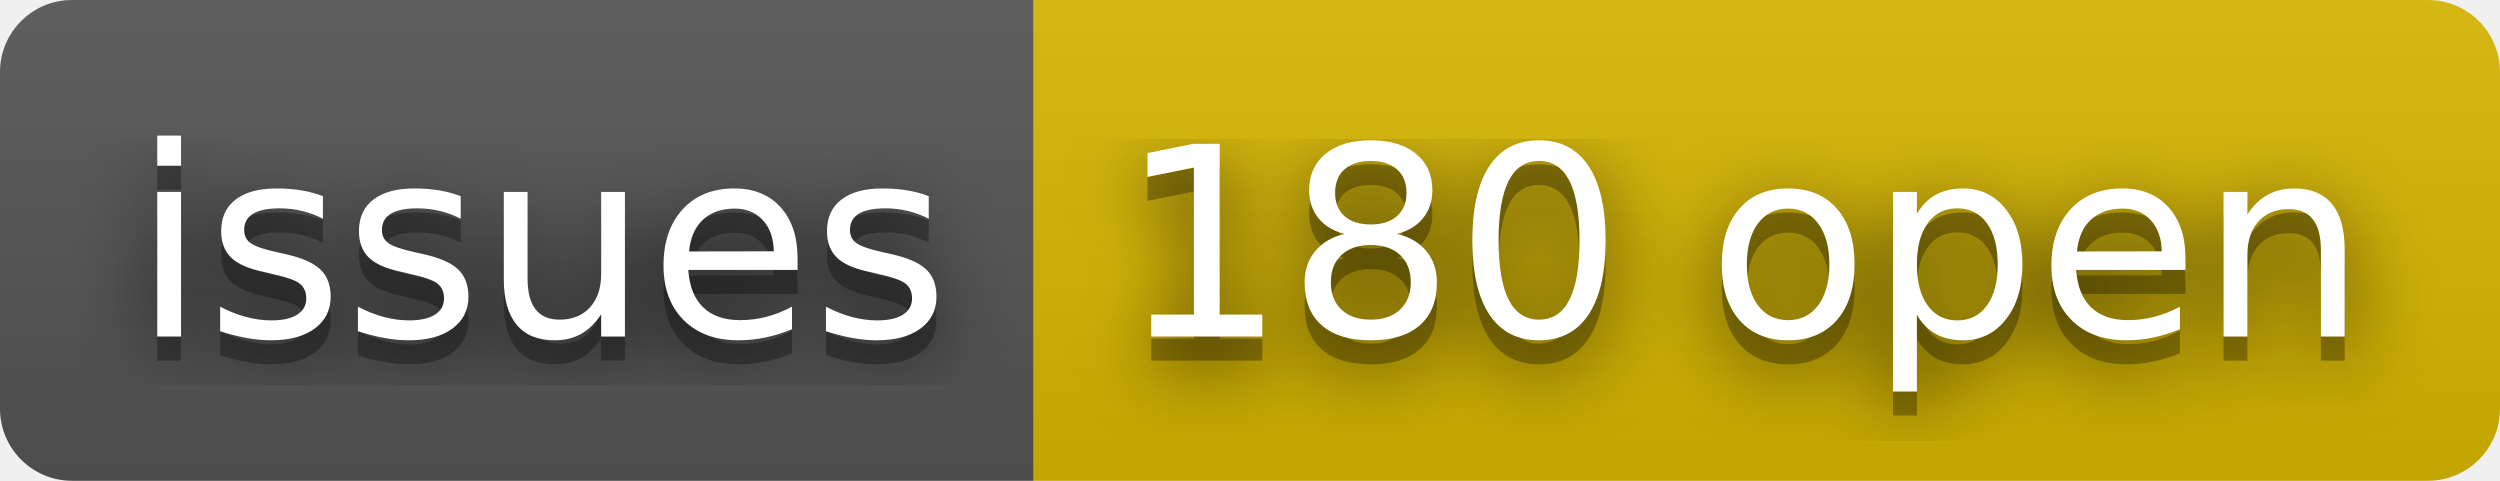
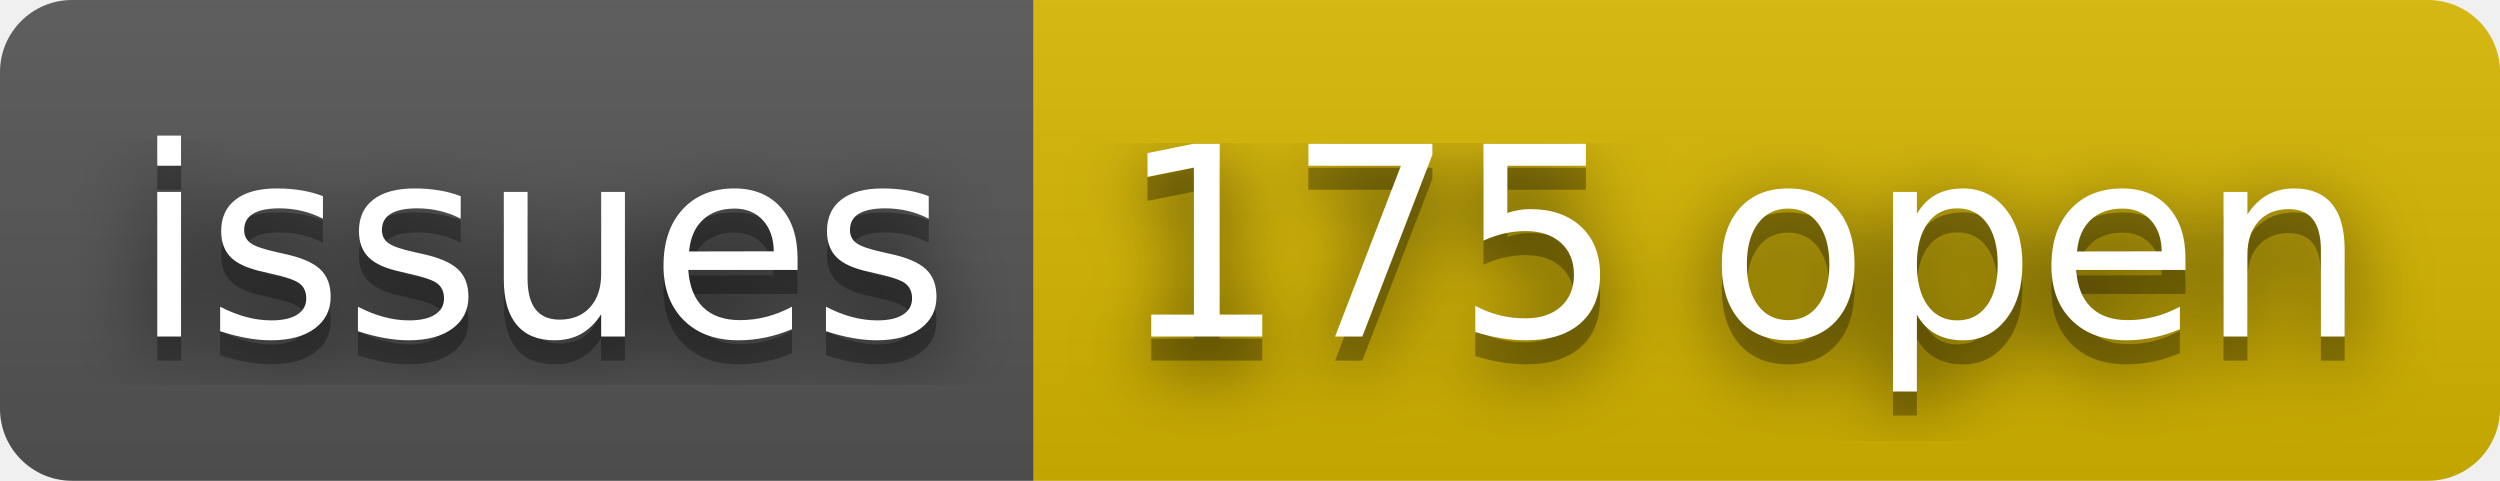
- <svg xmlns="http://www.w3.org/2000/svg" width="104" height="20" role="img" aria-label="issues: 180 open">
+ <svg xmlns="http://www.w3.org/2000/svg" width="104" height="20" role="img" aria-label="issues: 175 open">
  <filter id="blur">
    <feGaussianBlur stdDeviation="16" />
  </filter>
  <linearGradient id="s" x2="0" y2="100%">
    <stop offset="0" stop-color="#bbb" stop-opacity=".1" />
    <stop offset="1" stop-opacity=".1" />
  </linearGradient>
  <clipPath id="r">
    <rect width="104" height="20" rx="3" />
  </clipPath>
  <g clip-path="url(#r)">
    <rect width="43" height="20" fill="#555" />
    <rect x="43" width="61" height="20" fill="#d8b800" />
    <rect width="104" height="20" fill="url(#s)" />
  </g>
  <g fill="#fff" text-anchor="middle" font-family="Verdana,Geneva,DejaVu Sans,sans-serif" text-rendering="geometricPrecision" font-size="110">
    <g transform="scale(.1)">
      <g aria-hidden="true" fill="#010101">
        <text x="225" y="150" fill-opacity=".8" filter="url(#blur)" textLength="330">issues</text>
        <text x="225" y="150" fill-opacity=".3" textLength="330">issues</text>
      </g>
      <text x="225" y="140" textLength="330">issues</text>
    </g>
    <g transform="scale(.1)">
      <g aria-hidden="true" fill="#010101">
-         <text x="725" y="150" fill-opacity=".8" filter="url(#blur)" textLength="510">180 open</text>
-         <text x="725" y="150" fill-opacity=".3" textLength="510">180 open</text>
+         <text x="725" y="150" fill-opacity=".8" filter="url(#blur)" textLength="510">175 open</text>
+         <text x="725" y="150" fill-opacity=".3" textLength="510">175 open</text>
      </g>
-       <text x="725" y="140" textLength="510">180 open</text>
+       <text x="725" y="140" textLength="510">175 open</text>
    </g>
  </g>
</svg>
